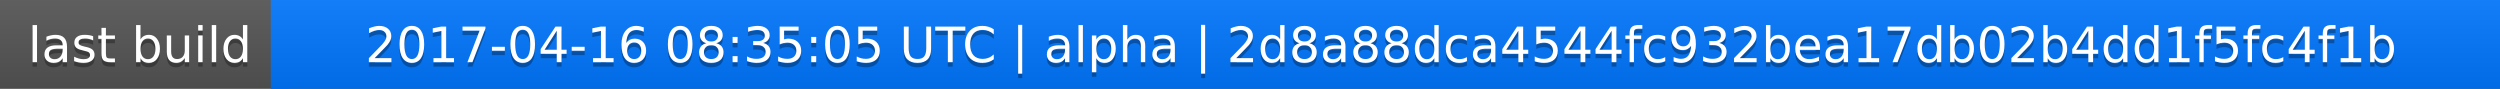
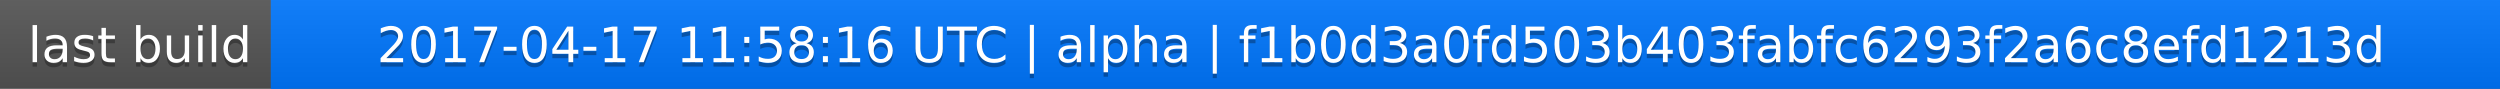
<svg xmlns="http://www.w3.org/2000/svg" width="563" height="20">
  <linearGradient id="a" x2="0" y2="100%">
    <stop offset="0" stop-color="#bbb" stop-opacity=".1" />
    <stop offset="1" stop-opacity=".1" />
  </linearGradient>
  <rect rx="0" width="563" height="20" fill="#555" />
  <rect rx="0" x="61" width="502" height="20" fill="#07f" />
  <path fill="#07f" d="M61 0h4v20h-4z" />
  <rect rx="0" width="563" height="20" fill="url(#a)" />
  <g fill="#fff" text-anchor="middle" font-family="DejaVu Sans,Verdana,Geneva,sans-serif" font-size="11">
    <text x="31.5" y="15" fill="#010101" fill-opacity=".3">last build</text>
    <text x="31.5" y="14">last build</text>
-     <text x="311" y="15" fill="#010101" fill-opacity=".3">2017-04-16 08:35:05 UTC | alpha | 2d8a88dca4544fc932bea17db02b4dd1f5fc4f1b</text>
-     <text x="311" y="14">2017-04-16 08:35:05 UTC | alpha | 2d8a88dca4544fc932bea17db02b4dd1f5fc4f1b</text>
+     <text x="311" y="15" fill="#010101" fill-opacity=".3">2017-04-17 11:58:16 UTC | alpha | f1b0d3a0fd503b403fabfc6293f2a6c8efd1213d</text>
+     <text x="311" y="14">2017-04-17 11:58:16 UTC | alpha | f1b0d3a0fd503b403fabfc6293f2a6c8efd1213d</text>
  </g>
</svg>
